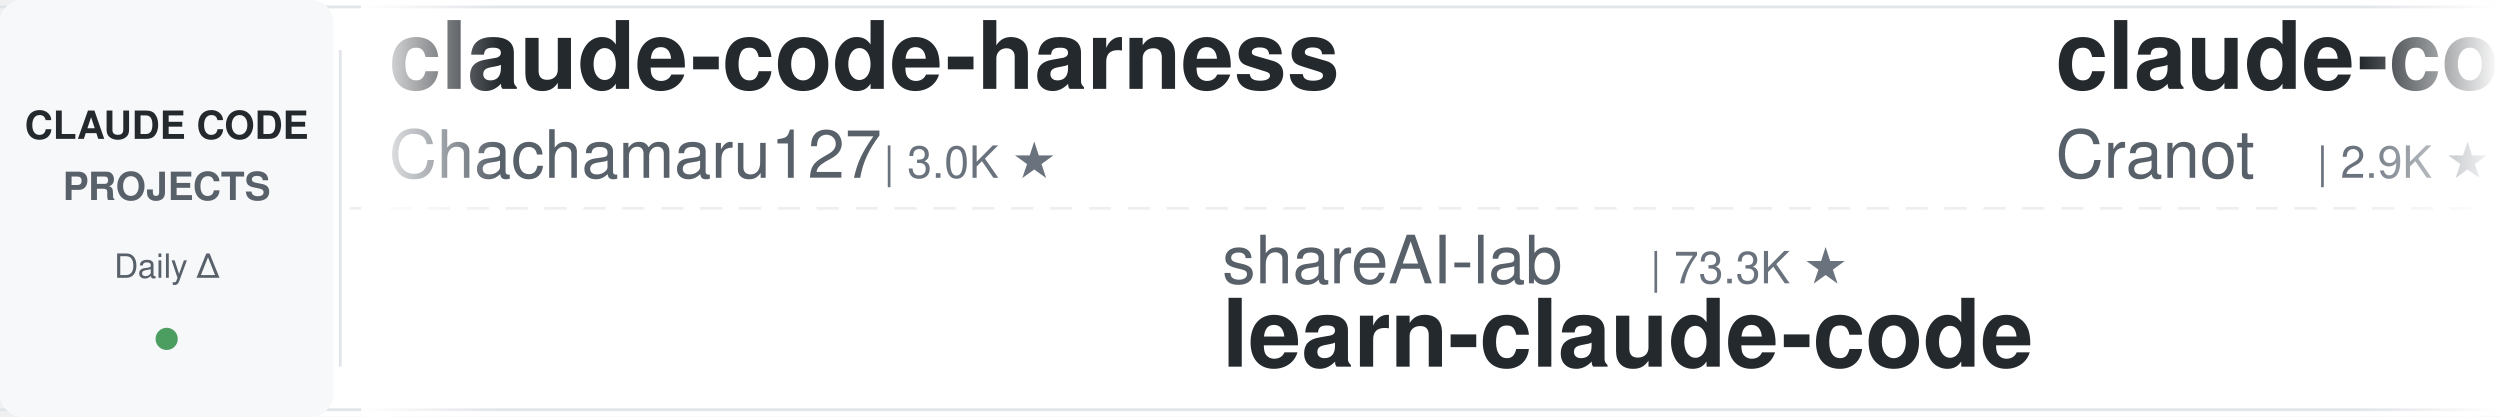
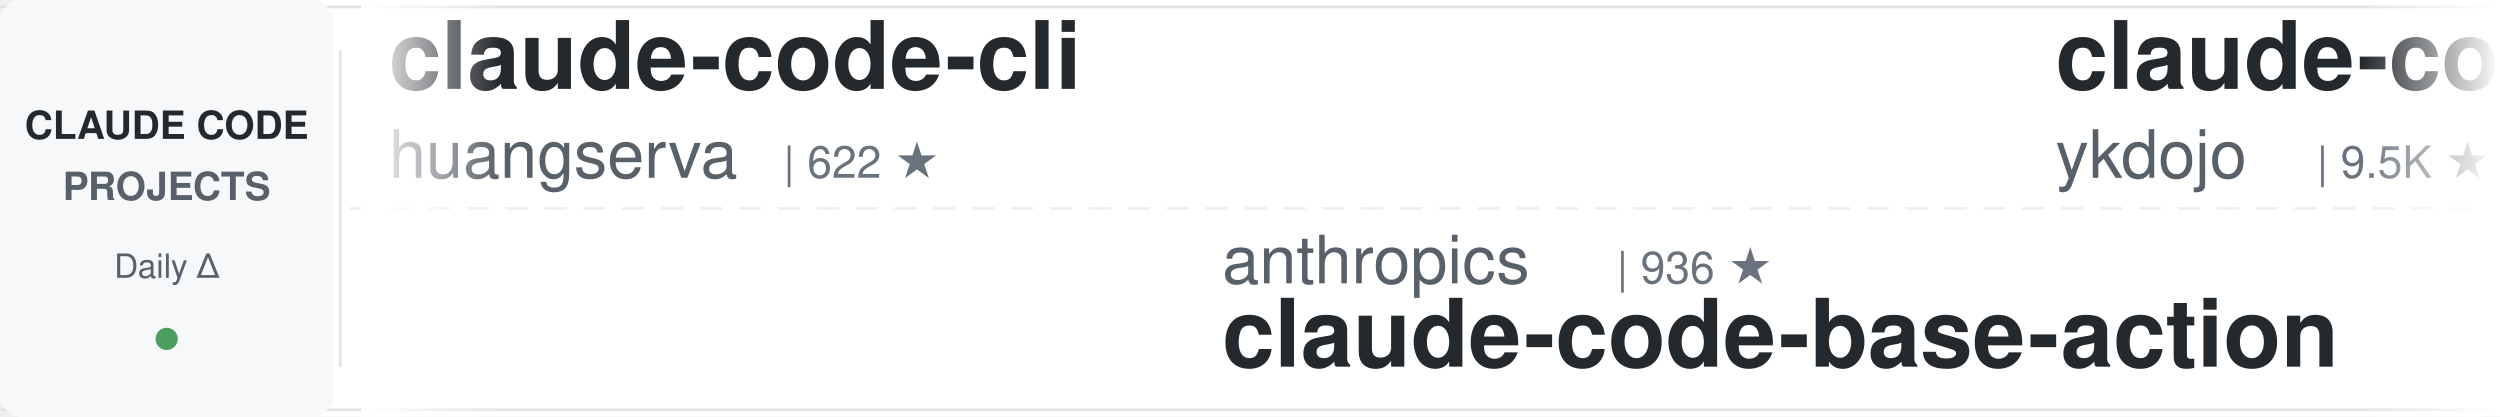
<svg xmlns="http://www.w3.org/2000/svg" width="900" height="150">
  <defs>
    <linearGradient id="leftFade" x1="0%" y1="0%" x2="100%" y2="0%">
      <stop offset="0%" style="stop-color:#ffffff;stop-opacity:1" />
      <stop offset="100%" style="stop-color:#ffffff;stop-opacity:0" />
    </linearGradient>
    <linearGradient id="rightFade" x1="0%" y1="0%" x2="100%" y2="0%">
      <stop offset="0%" style="stop-color:#ffffff;stop-opacity:0" />
      <stop offset="100%" style="stop-color:#ffffff;stop-opacity:1" />
    </linearGradient>
  </defs>
  <rect width="900" height="150" fill="#ffffff" rx="8" />
  <rect x="0" y="2" width="900" height="1" fill="#e1e4e8" />
  <rect x="0" y="147" width="900" height="1" fill="#e1e4e8" />
  <line x1="0" y1="75" x2="900" y2="75" stroke="#e1e4e8" stroke-width="1" stroke-dasharray="8 6" opacity="0.6" />
  <rect x="0" y="0" width="120" height="150" fill="#f6f8fa" rx="8" />
  <text x="60" y="50" font-family="-apple-system, BlinkMacSystemFont, 'Segoe UI', Helvetica, Arial, sans-serif" font-size="14" font-weight="600" fill="#24292e" text-anchor="middle">CLAUDE CODE</text>
  <text x="60" y="72" font-family="-apple-system, BlinkMacSystemFont, 'Segoe UI', Helvetica, Arial, sans-serif" font-size="14" font-weight="600" fill="#586069" text-anchor="middle">PROJECTS</text>
  <text x="60" y="100" font-family="-apple-system, BlinkMacSystemFont, 'Segoe UI', Helvetica, Arial, sans-serif" font-size="12" font-weight="500" fill="#586069" text-anchor="middle">Daily Δ</text>
  <circle cx="60" cy="122" r="4" fill="#22863a" opacity="0.8" />
  <rect x="122" y="18" width="1" height="114" fill="#e1e4e8" />
  <clipPath id="tickerClip">
    <rect x="130" y="0" width="770" height="150" />
  </clipPath>
  <g clip-path="url(#tickerClip)">
    <g id="tickerItems">
      <animateTransform attributeName="transform" attributeType="XML" type="translate" from="0 0" to="-3000 0" dur="54s" repeatCount="indefinite" />
      <g transform="translate(0, 0)">
-         <text x="140" y="32" font-family="-apple-system, BlinkMacSystemFont, 'Segoe UI', Helvetica, Arial, sans-serif" font-size="34" font-weight="600" fill="#24292e">claude-code-harness</text>
-         <text x="140" y="64" font-family="-apple-system, BlinkMacSystemFont, 'Segoe UI', Helvetica, Arial, sans-serif" font-size="24" font-weight="400" fill="#586069">Chachamaru127</text>
-         <text x="318" y="64" font-family="-apple-system, BlinkMacSystemFont, 'Segoe UI', Helvetica, Arial, sans-serif" font-size="16" font-weight="500" fill="#6a737d">| 3.0K ★</text>
+         <text x="140" y="32" font-family="-apple-system, BlinkMacSystemFont, 'Segoe UI', Helvetica, Arial, sans-serif" font-size="34" font-weight="600" fill="#24292e">claude-code-cli</text>
+         <text x="140" y="64" font-family="-apple-system, BlinkMacSystemFont, 'Segoe UI', Helvetica, Arial, sans-serif" font-size="24" font-weight="400" fill="#586069">huangserva</text>
+         <text x="282" y="64" font-family="-apple-system, BlinkMacSystemFont, 'Segoe UI', Helvetica, Arial, sans-serif" font-size="16" font-weight="500" fill="#6a737d">| 622 ★</text>
      </g>
      <g transform="translate(300, 0)">
-         <text x="140" y="102" font-family="-apple-system, BlinkMacSystemFont, 'Segoe UI', Helvetica, Arial, sans-serif" font-size="24" font-weight="400" fill="#586069">shareAI-lab</text>
-         <text x="294" y="102" font-family="-apple-system, BlinkMacSystemFont, 'Segoe UI', Helvetica, Arial, sans-serif" font-size="16" font-weight="500" fill="#6a737d">| 73.3K ★</text>
-         <text x="140" y="132" font-family="-apple-system, BlinkMacSystemFont, 'Segoe UI', Helvetica, Arial, sans-serif" font-size="34" font-weight="600" fill="#24292e">learn-claude-code</text>
-       </g>
-       <g transform="translate(600, 0)">
-         <text x="140" y="32" font-family="-apple-system, BlinkMacSystemFont, 'Segoe UI', Helvetica, Arial, sans-serif" font-size="34" font-weight="600" fill="#24292e">claude-code-guide</text>
-         <text x="140" y="64" font-family="-apple-system, BlinkMacSystemFont, 'Segoe UI', Helvetica, Arial, sans-serif" font-size="24" font-weight="400" fill="#586069">Cranot</text>
-         <text x="234" y="64" font-family="-apple-system, BlinkMacSystemFont, 'Segoe UI', Helvetica, Arial, sans-serif" font-size="16" font-weight="500" fill="#6a737d">| 2.9K ★</text>
-       </g>
-       <g transform="translate(900, 0)">
-         <text x="140" y="102" font-family="-apple-system, BlinkMacSystemFont, 'Segoe UI', Helvetica, Arial, sans-serif" font-size="24" font-weight="400" fill="#586069">digitalsamba</text>
-         <text x="306" y="102" font-family="-apple-system, BlinkMacSystemFont, 'Segoe UI', Helvetica, Arial, sans-serif" font-size="16" font-weight="500" fill="#6a737d">| 1.9K ★</text>
-         <text x="140" y="132" font-family="-apple-system, BlinkMacSystemFont, 'Segoe UI', Helvetica, Arial, sans-serif" font-size="34" font-weight="600" fill="#24292e">claude-code-video-toolki...</text>
-       </g>
-       <g transform="translate(1200, 0)">
-         <text x="140" y="32" font-family="-apple-system, BlinkMacSystemFont, 'Segoe UI', Helvetica, Arial, sans-serif" font-size="34" font-weight="600" fill="#24292e">edmunds-claude-code</text>
-         <text x="140" y="64" font-family="-apple-system, BlinkMacSystemFont, 'Segoe UI', Helvetica, Arial, sans-serif" font-size="24" font-weight="400" fill="#586069">edmund-io</text>
-         <text x="270" y="64" font-family="-apple-system, BlinkMacSystemFont, 'Segoe UI', Helvetica, Arial, sans-serif" font-size="16" font-weight="500" fill="#6a737d">| 1.5K ★</text>
-       </g>
-       <g transform="translate(1500, 0)">
-         <text x="140" y="102" font-family="-apple-system, BlinkMacSystemFont, 'Segoe UI', Helvetica, Arial, sans-serif" font-size="24" font-weight="400" fill="#586069">affaan-m</text>
-         <text x="258" y="102" font-family="-apple-system, BlinkMacSystemFont, 'Segoe UI', Helvetica, Arial, sans-serif" font-size="16" font-weight="500" fill="#6a737d">| 237.9K ★</text>
-         <text x="140" y="132" font-family="-apple-system, BlinkMacSystemFont, 'Segoe UI', Helvetica, Arial, sans-serif" font-size="34" font-weight="600" fill="#24292e">ECC</text>
-       </g>
-       <g transform="translate(1800, 0)">
-         <text x="140" y="32" font-family="-apple-system, BlinkMacSystemFont, 'Segoe UI', Helvetica, Arial, sans-serif" font-size="34" font-weight="600" fill="#24292e">Claude-Code-Game-Studios</text>
-         <text x="140" y="64" font-family="-apple-system, BlinkMacSystemFont, 'Segoe UI', Helvetica, Arial, sans-serif" font-size="24" font-weight="400" fill="#586069">Donchitos</text>
-         <text x="270" y="64" font-family="-apple-system, BlinkMacSystemFont, 'Segoe UI', Helvetica, Arial, sans-serif" font-size="16" font-weight="500" fill="#6a737d">| 23.6K ★</text>
-       </g>
-       <g transform="translate(2100, 0)">
        <text x="140" y="102" font-family="-apple-system, BlinkMacSystemFont, 'Segoe UI', Helvetica, Arial, sans-serif" font-size="24" font-weight="400" fill="#586069">anthropics</text>
        <text x="282" y="102" font-family="-apple-system, BlinkMacSystemFont, 'Segoe UI', Helvetica, Arial, sans-serif" font-size="16" font-weight="500" fill="#6a737d">| 936 ★</text>
        <text x="140" y="132" font-family="-apple-system, BlinkMacSystemFont, 'Segoe UI', Helvetica, Arial, sans-serif" font-size="34" font-weight="600" fill="#24292e">claude-code-base-action</text>
      </g>
+       <g transform="translate(600, 0)">
+         <text x="140" y="32" font-family="-apple-system, BlinkMacSystemFont, 'Segoe UI', Helvetica, Arial, sans-serif" font-size="34" font-weight="600" fill="#24292e">claude-code-tips</text>
+         <text x="140" y="64" font-family="-apple-system, BlinkMacSystemFont, 'Segoe UI', Helvetica, Arial, sans-serif" font-size="24" font-weight="400" fill="#586069">ykdojo</text>
+         <text x="234" y="64" font-family="-apple-system, BlinkMacSystemFont, 'Segoe UI', Helvetica, Arial, sans-serif" font-size="16" font-weight="500" fill="#6a737d">| 9.5K ★</text>
+       </g>
+       <g transform="translate(900, 0)">
+         <text x="140" y="102" font-family="-apple-system, BlinkMacSystemFont, 'Segoe UI', Helvetica, Arial, sans-serif" font-size="24" font-weight="400" fill="#586069">rohitg00</text>
+         <text x="258" y="102" font-family="-apple-system, BlinkMacSystemFont, 'Segoe UI', Helvetica, Arial, sans-serif" font-size="16" font-weight="500" fill="#6a737d">| 2.4K ★</text>
+         <text x="140" y="132" font-family="-apple-system, BlinkMacSystemFont, 'Segoe UI', Helvetica, Arial, sans-serif" font-size="34" font-weight="600" fill="#24292e">awesome-claude-code-tool...</text>
+       </g>
+       <g transform="translate(1200, 0)">
+         <text x="140" y="32" font-family="-apple-system, BlinkMacSystemFont, 'Segoe UI', Helvetica, Arial, sans-serif" font-size="34" font-weight="600" fill="#24292e">claude-code-plugins-plus...</text>
+         <text x="140" y="64" font-family="-apple-system, BlinkMacSystemFont, 'Segoe UI', Helvetica, Arial, sans-serif" font-size="24" font-weight="400" fill="#586069">jeremylongshore</text>
+         <text x="342" y="64" font-family="-apple-system, BlinkMacSystemFont, 'Segoe UI', Helvetica, Arial, sans-serif" font-size="16" font-weight="500" fill="#6a737d">| 2.6K ★</text>
+       </g>
+       <g transform="translate(1500, 0)">
+         <text x="140" y="102" font-family="-apple-system, BlinkMacSystemFont, 'Segoe UI', Helvetica, Arial, sans-serif" font-size="24" font-weight="400" fill="#586069">hangsman</text>
+         <text x="258" y="102" font-family="-apple-system, BlinkMacSystemFont, 'Segoe UI', Helvetica, Arial, sans-serif" font-size="16" font-weight="500" fill="#6a737d">| 790 ★</text>
+         <text x="140" y="132" font-family="-apple-system, BlinkMacSystemFont, 'Segoe UI', Helvetica, Arial, sans-serif" font-size="34" font-weight="600" fill="#24292e">claude-code-source</text>
+       </g>
+       <g transform="translate(1800, 0)">
+         <text x="140" y="32" font-family="-apple-system, BlinkMacSystemFont, 'Segoe UI', Helvetica, Arial, sans-serif" font-size="34" font-weight="600" fill="#24292e">claude-code-best-practic...</text>
+         <text x="140" y="64" font-family="-apple-system, BlinkMacSystemFont, 'Segoe UI', Helvetica, Arial, sans-serif" font-size="24" font-weight="400" fill="#586069">shanraisshan</text>
+         <text x="306" y="64" font-family="-apple-system, BlinkMacSystemFont, 'Segoe UI', Helvetica, Arial, sans-serif" font-size="16" font-weight="500" fill="#6a737d">| 64.0K ★</text>
+       </g>
+       <g transform="translate(2100, 0)">
+         <text x="140" y="102" font-family="-apple-system, BlinkMacSystemFont, 'Segoe UI', Helvetica, Arial, sans-serif" font-size="24" font-weight="400" fill="#586069">krusemediallc</text>
+         <text x="318" y="102" font-family="-apple-system, BlinkMacSystemFont, 'Segoe UI', Helvetica, Arial, sans-serif" font-size="16" font-weight="500" fill="#6a737d">| 1.1K ★</text>
+         <text x="140" y="132" font-family="-apple-system, BlinkMacSystemFont, 'Segoe UI', Helvetica, Arial, sans-serif" font-size="34" font-weight="600" fill="#24292e">arcads-claude-code</text>
+       </g>
      <g transform="translate(2400, 0)">
-         <text x="140" y="32" font-family="-apple-system, BlinkMacSystemFont, 'Segoe UI', Helvetica, Arial, sans-serif" font-size="34" font-weight="600" fill="#24292e">claude-code-templates</text>
-         <text x="140" y="64" font-family="-apple-system, BlinkMacSystemFont, 'Segoe UI', Helvetica, Arial, sans-serif" font-size="24" font-weight="400" fill="#586069">davila7</text>
-         <text x="246" y="64" font-family="-apple-system, BlinkMacSystemFont, 'Segoe UI', Helvetica, Arial, sans-serif" font-size="16" font-weight="500" fill="#6a737d">| 30.1K ★</text>
+         <text x="140" y="32" font-family="-apple-system, BlinkMacSystemFont, 'Segoe UI', Helvetica, Arial, sans-serif" font-size="34" font-weight="600" fill="#24292e">claude-code-my-workflow</text>
+         <text x="140" y="64" font-family="-apple-system, BlinkMacSystemFont, 'Segoe UI', Helvetica, Arial, sans-serif" font-size="24" font-weight="400" fill="#586069">pedrohcgs</text>
+         <text x="270" y="64" font-family="-apple-system, BlinkMacSystemFont, 'Segoe UI', Helvetica, Arial, sans-serif" font-size="16" font-weight="500" fill="#6a737d">| 1.4K ★</text>
      </g>
      <g transform="translate(2700, 0)">
-         <text x="140" y="102" font-family="-apple-system, BlinkMacSystemFont, 'Segoe UI', Helvetica, Arial, sans-serif" font-size="24" font-weight="400" fill="#586069">xu-xiang</text>
-         <text x="258" y="102" font-family="-apple-system, BlinkMacSystemFont, 'Segoe UI', Helvetica, Arial, sans-serif" font-size="16" font-weight="500" fill="#6a737d">| 1.8K ★</text>
-         <text x="140" y="132" font-family="-apple-system, BlinkMacSystemFont, 'Segoe UI', Helvetica, Arial, sans-serif" font-size="34" font-weight="600" fill="#24292e">everything-claude-code-z...</text>
+         <text x="140" y="102" font-family="-apple-system, BlinkMacSystemFont, 'Segoe UI', Helvetica, Arial, sans-serif" font-size="24" font-weight="400" fill="#586069">Cranot</text>
+         <text x="234" y="102" font-family="-apple-system, BlinkMacSystemFont, 'Segoe UI', Helvetica, Arial, sans-serif" font-size="16" font-weight="500" fill="#6a737d">| 2.9K ★</text>
+         <text x="140" y="132" font-family="-apple-system, BlinkMacSystemFont, 'Segoe UI', Helvetica, Arial, sans-serif" font-size="34" font-weight="600" fill="#24292e">claude-code-guide</text>
      </g>
      <g transform="translate(3000, 0)">
-         <text x="140" y="32" font-family="-apple-system, BlinkMacSystemFont, 'Segoe UI', Helvetica, Arial, sans-serif" font-size="34" font-weight="600" fill="#24292e">claude-code-harness</text>
-         <text x="140" y="64" font-family="-apple-system, BlinkMacSystemFont, 'Segoe UI', Helvetica, Arial, sans-serif" font-size="24" font-weight="400" fill="#586069">Chachamaru127</text>
-         <text x="318" y="64" font-family="-apple-system, BlinkMacSystemFont, 'Segoe UI', Helvetica, Arial, sans-serif" font-size="16" font-weight="500" fill="#6a737d">| 3.0K ★</text>
+         <text x="140" y="32" font-family="-apple-system, BlinkMacSystemFont, 'Segoe UI', Helvetica, Arial, sans-serif" font-size="34" font-weight="600" fill="#24292e">claude-code-cli</text>
+         <text x="140" y="64" font-family="-apple-system, BlinkMacSystemFont, 'Segoe UI', Helvetica, Arial, sans-serif" font-size="24" font-weight="400" fill="#586069">huangserva</text>
+         <text x="282" y="64" font-family="-apple-system, BlinkMacSystemFont, 'Segoe UI', Helvetica, Arial, sans-serif" font-size="16" font-weight="500" fill="#6a737d">| 622 ★</text>
      </g>
      <g transform="translate(3300, 0)">
-         <text x="140" y="102" font-family="-apple-system, BlinkMacSystemFont, 'Segoe UI', Helvetica, Arial, sans-serif" font-size="24" font-weight="400" fill="#586069">shareAI-lab</text>
-         <text x="294" y="102" font-family="-apple-system, BlinkMacSystemFont, 'Segoe UI', Helvetica, Arial, sans-serif" font-size="16" font-weight="500" fill="#6a737d">| 73.3K ★</text>
-         <text x="140" y="132" font-family="-apple-system, BlinkMacSystemFont, 'Segoe UI', Helvetica, Arial, sans-serif" font-size="34" font-weight="600" fill="#24292e">learn-claude-code</text>
+         <text x="140" y="102" font-family="-apple-system, BlinkMacSystemFont, 'Segoe UI', Helvetica, Arial, sans-serif" font-size="24" font-weight="400" fill="#586069">anthropics</text>
+         <text x="282" y="102" font-family="-apple-system, BlinkMacSystemFont, 'Segoe UI', Helvetica, Arial, sans-serif" font-size="16" font-weight="500" fill="#6a737d">| 936 ★</text>
+         <text x="140" y="132" font-family="-apple-system, BlinkMacSystemFont, 'Segoe UI', Helvetica, Arial, sans-serif" font-size="34" font-weight="600" fill="#24292e">claude-code-base-action</text>
      </g>
      <g transform="translate(3600, 0)">
-         <text x="140" y="32" font-family="-apple-system, BlinkMacSystemFont, 'Segoe UI', Helvetica, Arial, sans-serif" font-size="34" font-weight="600" fill="#24292e">claude-code-guide</text>
-         <text x="140" y="64" font-family="-apple-system, BlinkMacSystemFont, 'Segoe UI', Helvetica, Arial, sans-serif" font-size="24" font-weight="400" fill="#586069">Cranot</text>
-         <text x="234" y="64" font-family="-apple-system, BlinkMacSystemFont, 'Segoe UI', Helvetica, Arial, sans-serif" font-size="16" font-weight="500" fill="#6a737d">| 2.9K ★</text>
+         <text x="140" y="32" font-family="-apple-system, BlinkMacSystemFont, 'Segoe UI', Helvetica, Arial, sans-serif" font-size="34" font-weight="600" fill="#24292e">claude-code-tips</text>
+         <text x="140" y="64" font-family="-apple-system, BlinkMacSystemFont, 'Segoe UI', Helvetica, Arial, sans-serif" font-size="24" font-weight="400" fill="#586069">ykdojo</text>
+         <text x="234" y="64" font-family="-apple-system, BlinkMacSystemFont, 'Segoe UI', Helvetica, Arial, sans-serif" font-size="16" font-weight="500" fill="#6a737d">| 9.5K ★</text>
      </g>
      <g transform="translate(3900, 0)">
-         <text x="140" y="102" font-family="-apple-system, BlinkMacSystemFont, 'Segoe UI', Helvetica, Arial, sans-serif" font-size="24" font-weight="400" fill="#586069">digitalsamba</text>
-         <text x="306" y="102" font-family="-apple-system, BlinkMacSystemFont, 'Segoe UI', Helvetica, Arial, sans-serif" font-size="16" font-weight="500" fill="#6a737d">| 1.9K ★</text>
-         <text x="140" y="132" font-family="-apple-system, BlinkMacSystemFont, 'Segoe UI', Helvetica, Arial, sans-serif" font-size="34" font-weight="600" fill="#24292e">claude-code-video-toolki...</text>
+         <text x="140" y="102" font-family="-apple-system, BlinkMacSystemFont, 'Segoe UI', Helvetica, Arial, sans-serif" font-size="24" font-weight="400" fill="#586069">rohitg00</text>
+         <text x="258" y="102" font-family="-apple-system, BlinkMacSystemFont, 'Segoe UI', Helvetica, Arial, sans-serif" font-size="16" font-weight="500" fill="#6a737d">| 2.4K ★</text>
+         <text x="140" y="132" font-family="-apple-system, BlinkMacSystemFont, 'Segoe UI', Helvetica, Arial, sans-serif" font-size="34" font-weight="600" fill="#24292e">awesome-claude-code-tool...</text>
      </g>
    </g>
  </g>
  <rect x="130" y="0" width="50" height="150" fill="url(#leftFade)" />
  <rect x="850" y="0" width="50" height="150" fill="url(#rightFade)" />
</svg>
